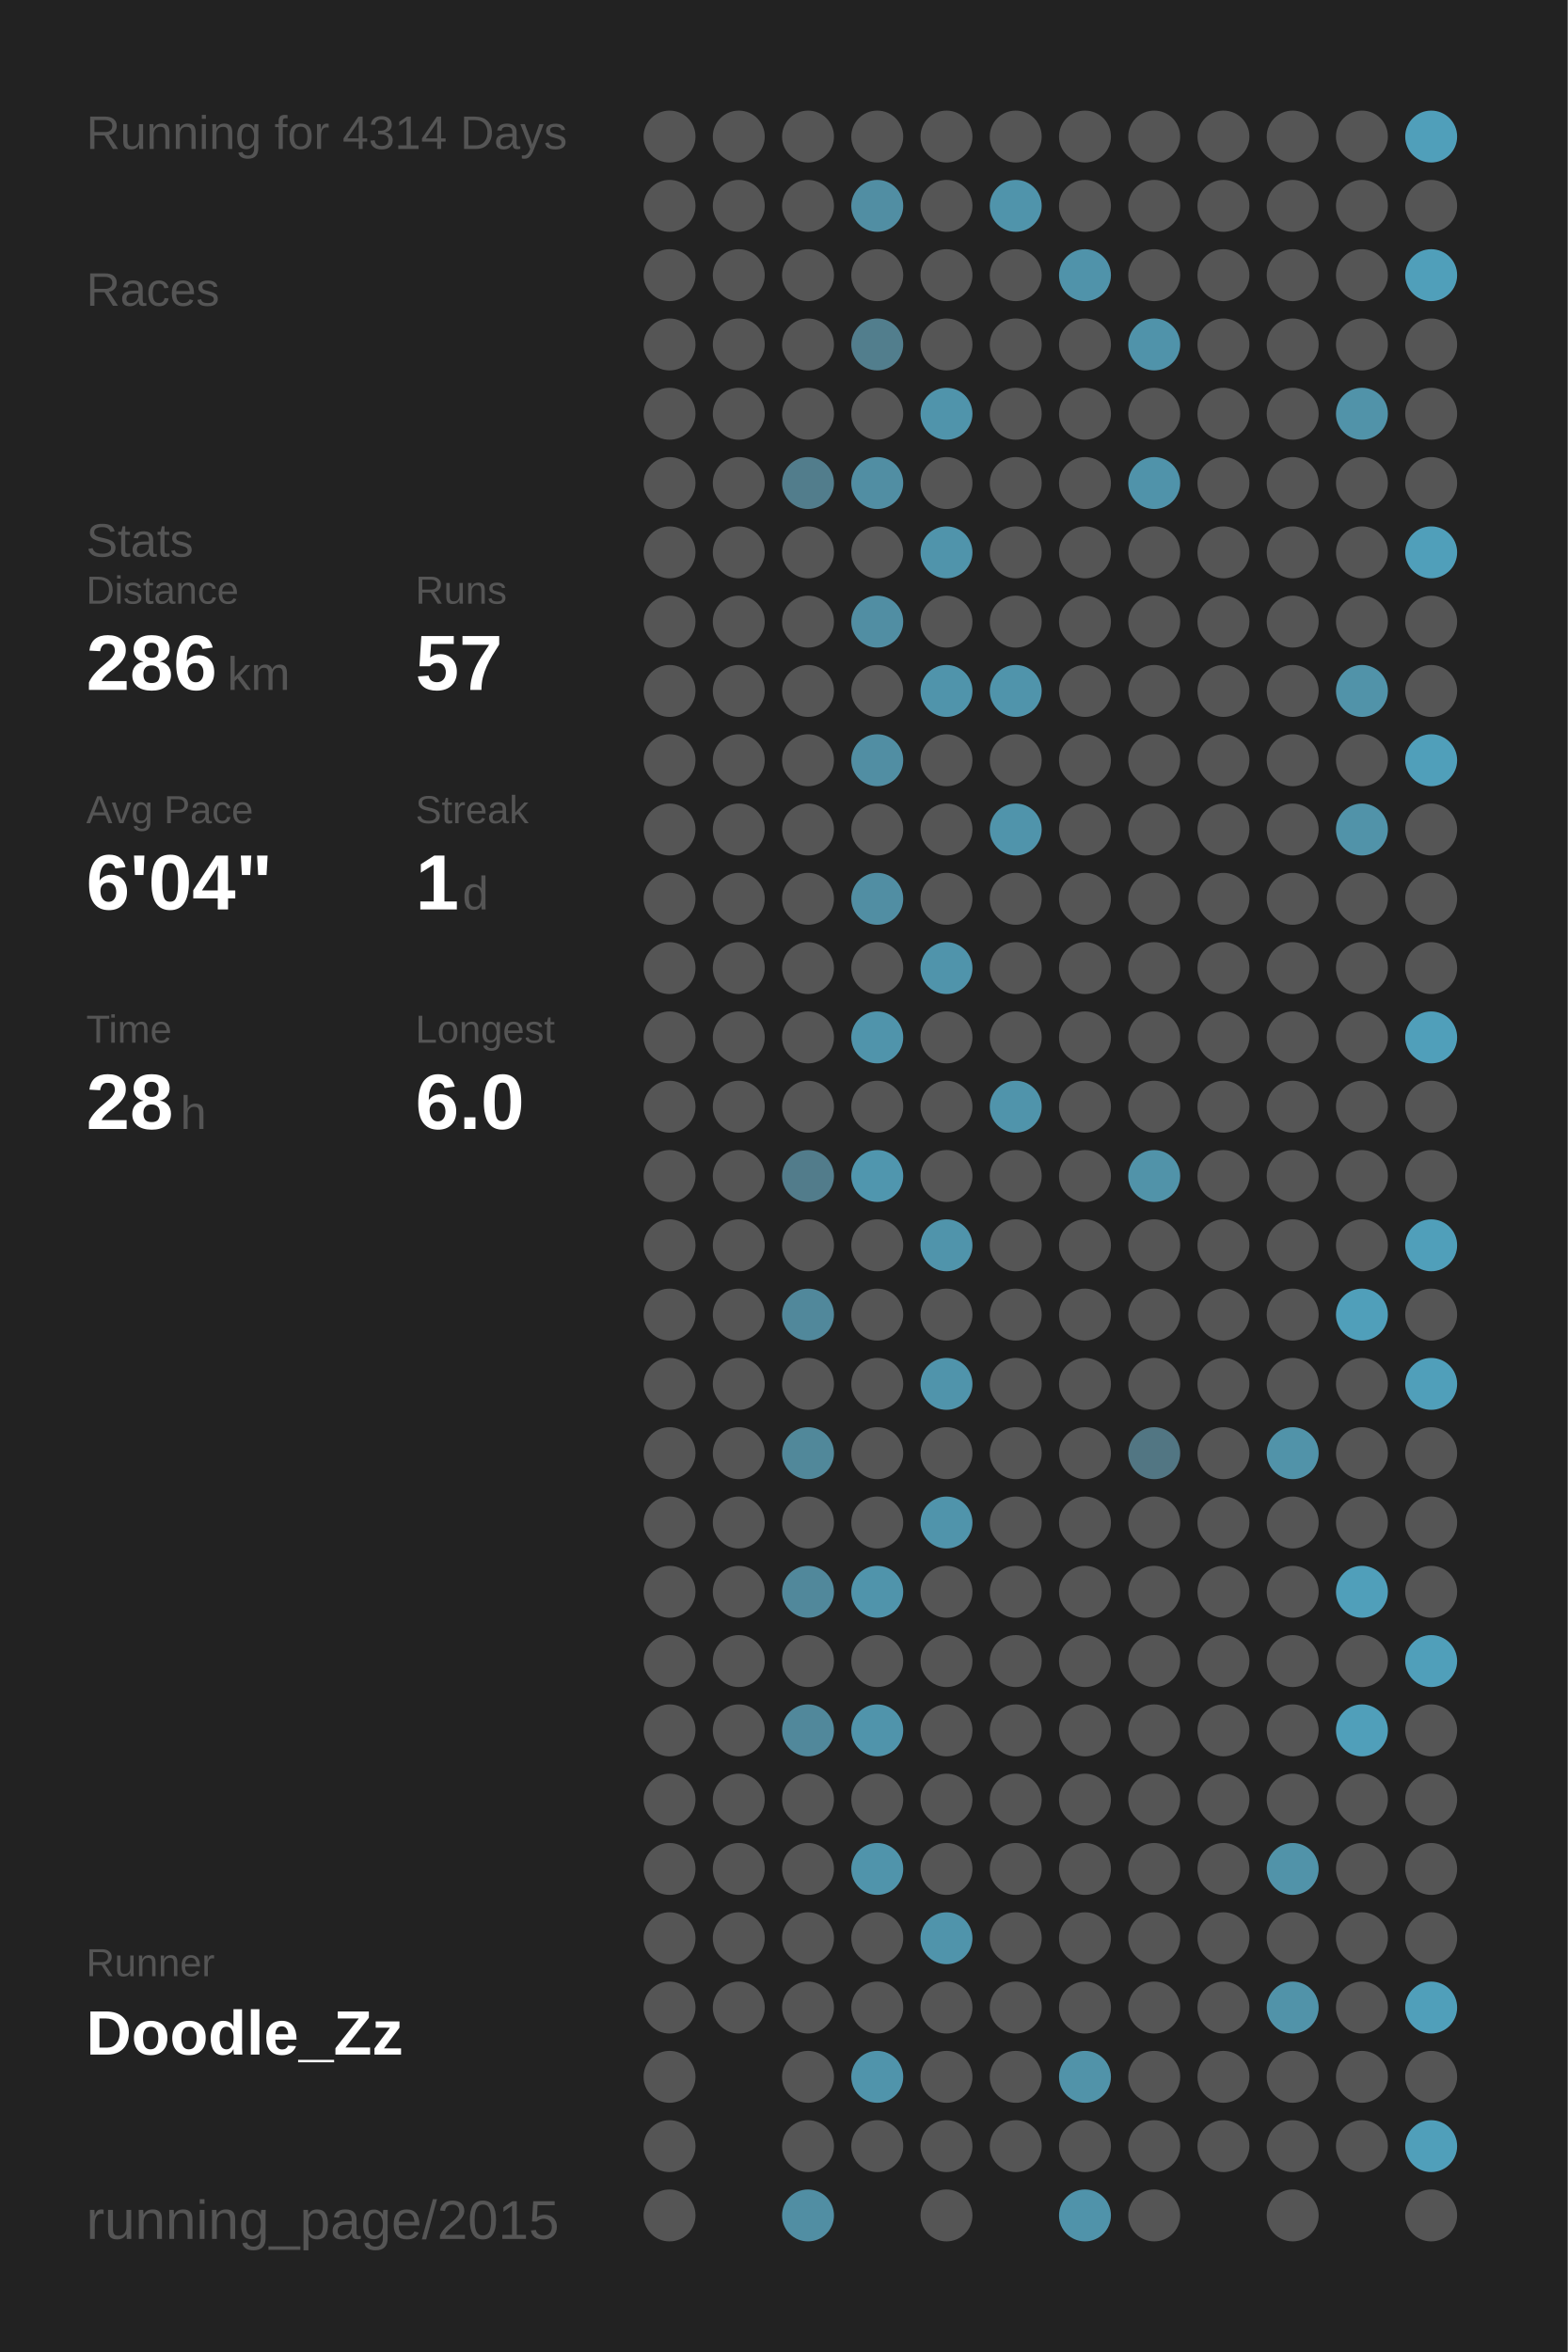
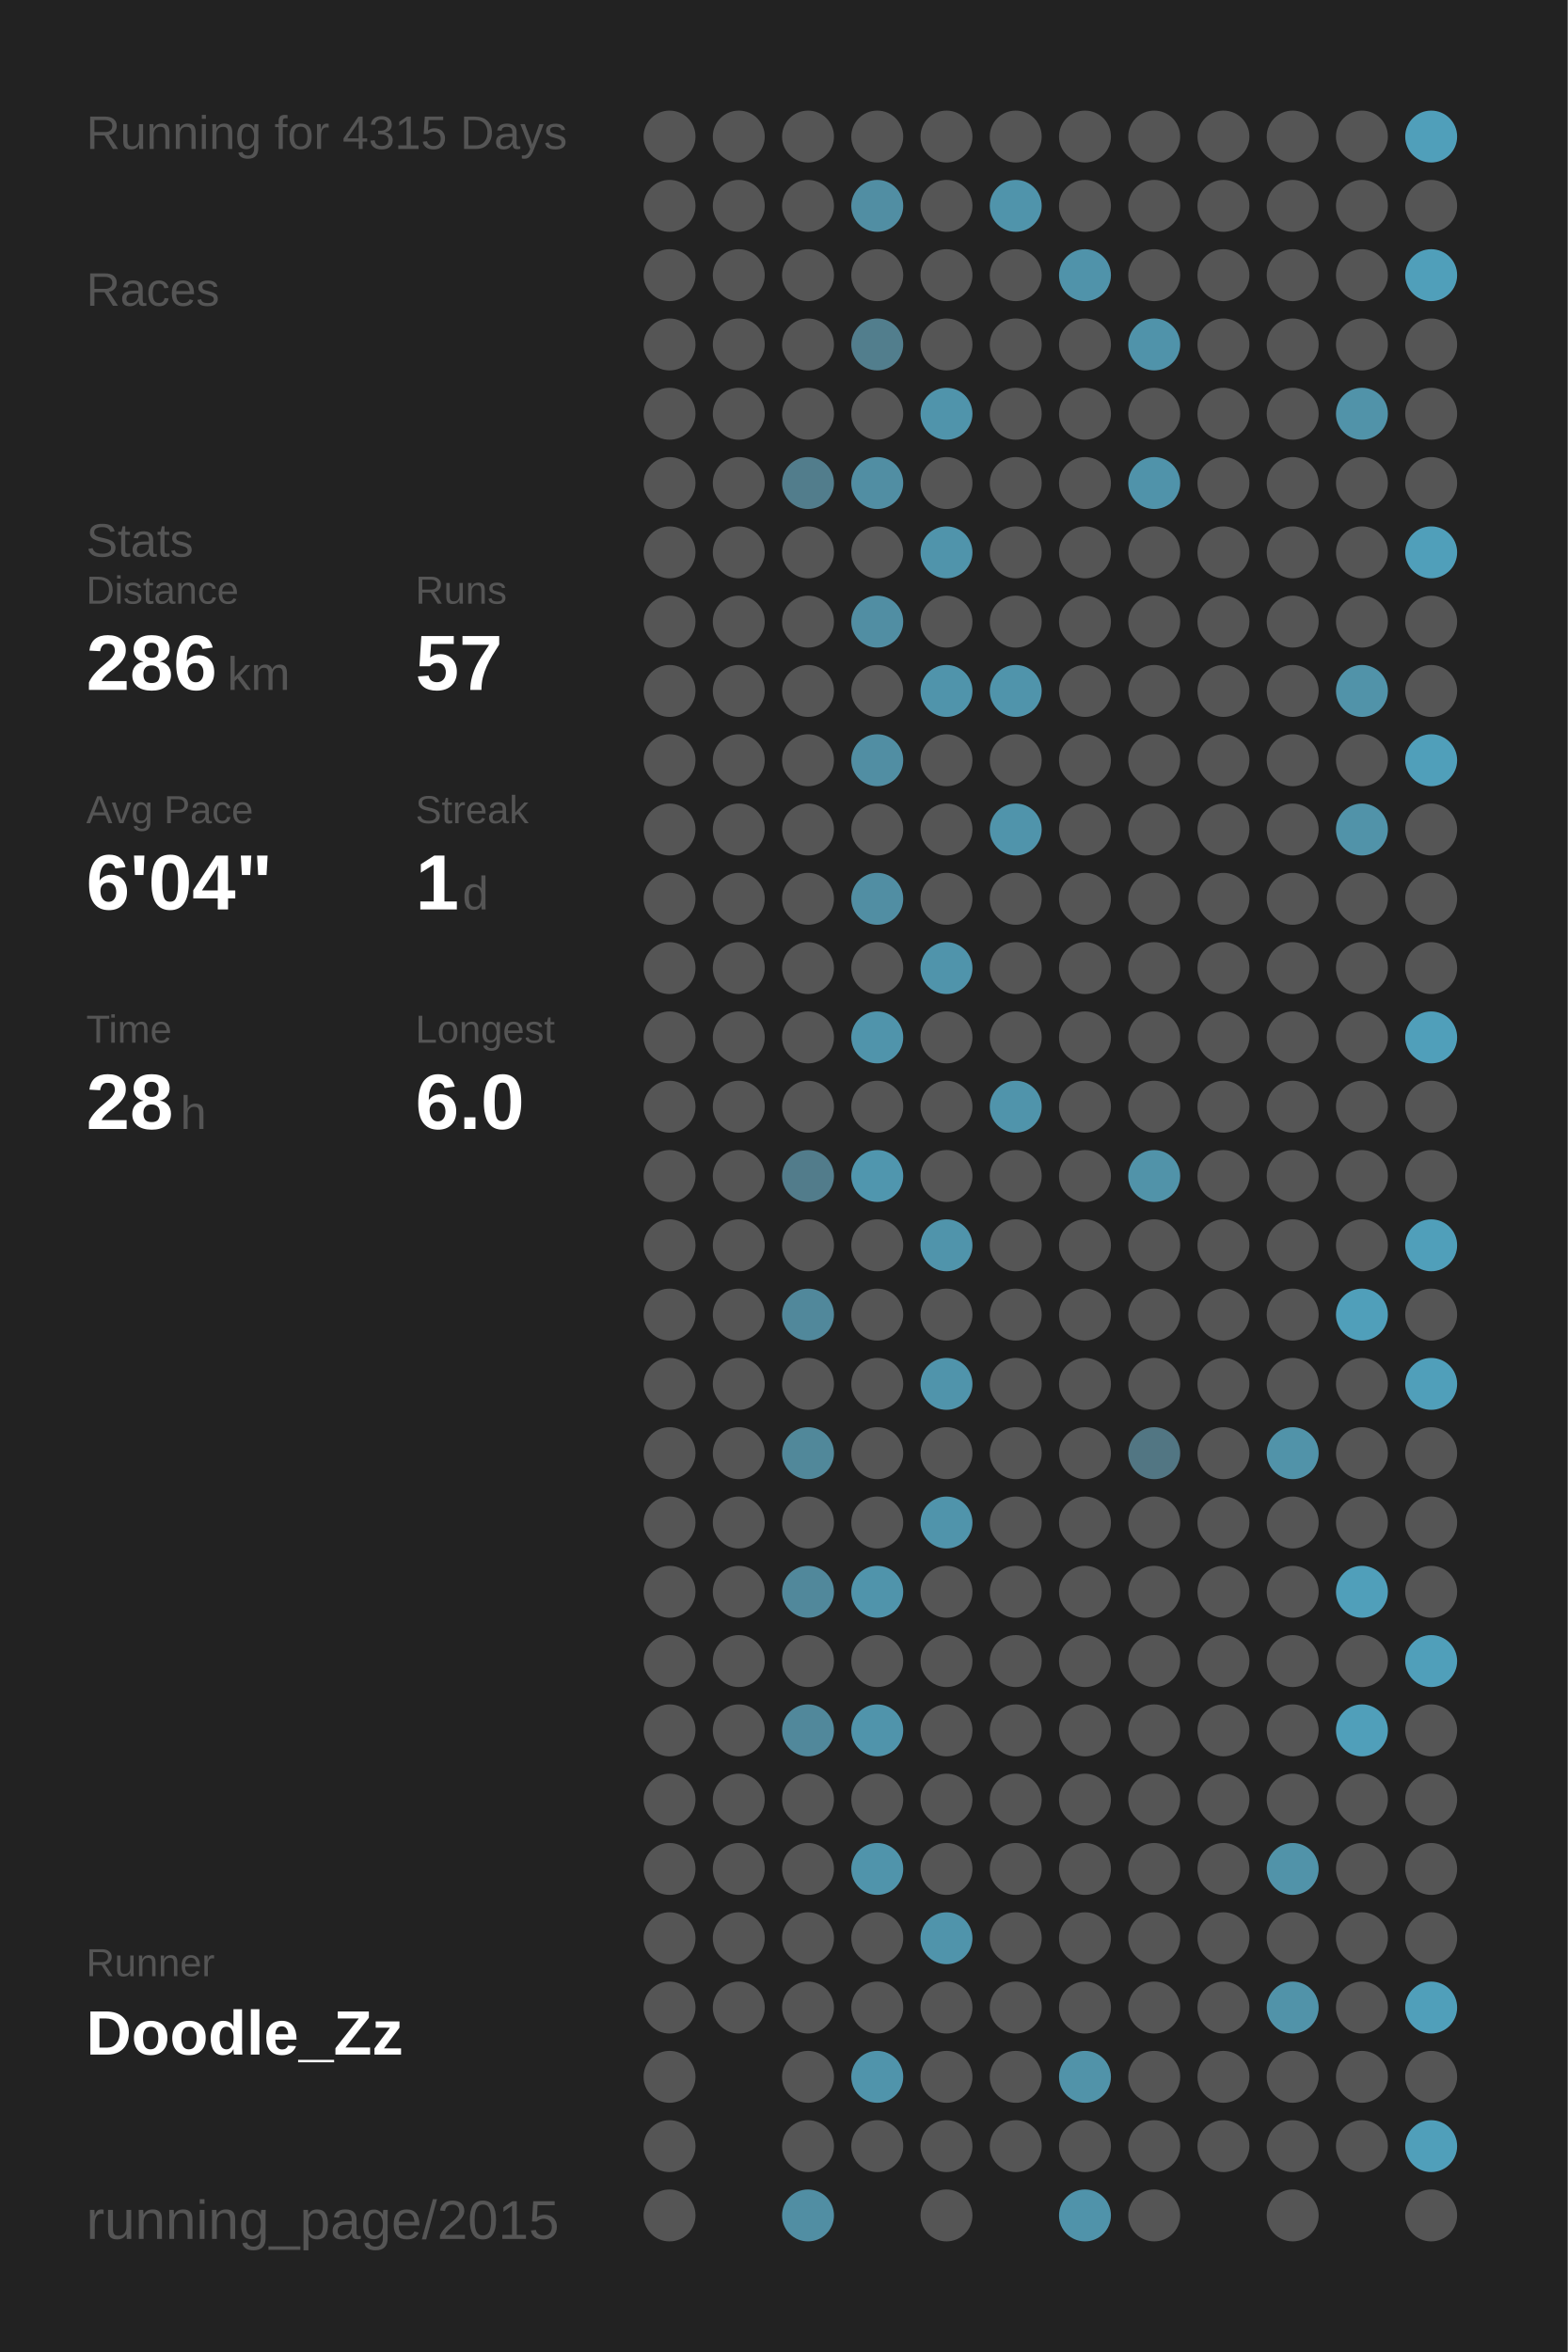
<svg xmlns="http://www.w3.org/2000/svg" baseProfile="full" height="300mm" version="1.1" viewBox="0,0,200,300" width="200mm">
  <defs />
  <rect fill="#222222" height="300" width="200" x="0" y="0" />
-   <text fill="#555555" style="font-size:6px; font-family:Arial;" x="11" y="19">Running for 4314 Days</text>
+   <text fill="#555555" style="font-size:6px; font-family:Arial;" x="11" y="19">Running for 4315 Days</text>
  <text fill="#555555" style="font-size:6px; font-family:Arial;" x="11" y="39">Races</text>
  <text fill="#555555" style="font-size:6px; font-family:Arial;" x="11" y="71">Stats</text>
  <text fill="#555555" style="font-size:5px; font-family:Arial;" x="11" y="77">Distance</text>
  <text fill="#FFFFFF" style="font-size:10px; font-family:Arial; font-weight:bold;" x="11" y="88">286</text>
  <text fill="#555555" style="font-size:6px; font-family:Arial;" x="29" y="88">km</text>
  <text fill="#555555" style="font-size:5px; font-family:Arial;" x="53" y="77">Runs</text>
  <text fill="#FFFFFF" style="font-size:10px; font-family:Arial; font-weight:bold;" x="53" y="88">57</text>
  <text fill="#555555" style="font-size:5px; font-family:Arial;" x="11" y="105">Avg Pace</text>
  <text fill="#FFFFFF" style="font-size:10px; font-family:Arial; font-weight:bold;" x="11" y="116">6'04"</text>
  <text fill="#555555" style="font-size:5px; font-family:Arial;" x="53" y="105">Streak</text>
  <text fill="#FFFFFF" style="font-size:10px; font-family:Arial; font-weight:bold;" x="53" y="116">1</text>
  <text fill="#555555" style="font-size:6px; font-family:Arial;" x="59" y="116">d</text>
  <text fill="#555555" style="font-size:5px; font-family:Arial;" x="11" y="133">Time</text>
  <text fill="#FFFFFF" style="font-size:10px; font-family:Arial; font-weight:bold;" x="11" y="144">28</text>
  <text fill="#555555" style="font-size:6px; font-family:Arial;" x="23" y="144">h</text>
  <text fill="#555555" style="font-size:5px; font-family:Arial;" x="53" y="133">Longest</text>
  <text fill="#FFFFFF" style="font-size:10px; font-family:Arial; font-weight:bold;" x="53" y="144">6.0</text>
  <text fill="#555555" style="font-size:5px; font-family:Arial;" x="11" y="252.065">Runner</text>
  <text fill="#FFFFFF" style="font-size:8px; font-family:Arial; font-weight:bold;" x="11" y="262.065">Doodle_Zz</text>
  <text fill="#555555" style="font-size:7px; font-family:Arial;" x="11" y="285.581">running_page/2015</text>
  <circle cx="85.417" cy="17.419" fill="#555555" r="3.312" />
  <circle cx="85.417" cy="26.258" fill="#555555" r="3.312" />
  <circle cx="85.417" cy="35.097" fill="#555555" r="3.312" />
  <circle cx="85.417" cy="43.935" fill="#555555" r="3.312" />
  <circle cx="85.417" cy="52.774" fill="#555555" r="3.312" />
  <circle cx="85.417" cy="61.613" fill="#555555" r="3.312" />
  <circle cx="85.417" cy="70.452" fill="#555555" r="3.312" />
  <circle cx="85.417" cy="79.29" fill="#555555" r="3.312" />
  <circle cx="85.417" cy="88.129" fill="#555555" r="3.312" />
  <circle cx="85.417" cy="96.968" fill="#555555" r="3.312" />
  <circle cx="85.417" cy="105.806" fill="#555555" r="3.312" />
  <circle cx="85.417" cy="114.645" fill="#555555" r="3.312" />
  <circle cx="85.417" cy="123.484" fill="#555555" r="3.312" />
  <circle cx="85.417" cy="132.323" fill="#555555" r="3.312" />
  <circle cx="85.417" cy="141.161" fill="#555555" r="3.312" />
  <circle cx="85.417" cy="150" fill="#555555" r="3.312" />
  <circle cx="85.417" cy="158.839" fill="#555555" r="3.312" />
  <circle cx="85.417" cy="167.677" fill="#555555" r="3.312" />
  <circle cx="85.417" cy="176.516" fill="#555555" r="3.312" />
  <circle cx="85.417" cy="185.355" fill="#555555" r="3.312" />
  <circle cx="85.417" cy="194.194" fill="#555555" r="3.312" />
  <circle cx="85.417" cy="203.032" fill="#555555" r="3.312" />
  <circle cx="85.417" cy="211.871" fill="#555555" r="3.312" />
  <circle cx="85.417" cy="220.71" fill="#555555" r="3.312" />
  <circle cx="85.417" cy="229.548" fill="#555555" r="3.312" />
  <circle cx="85.417" cy="238.387" fill="#555555" r="3.312" />
  <circle cx="85.417" cy="247.226" fill="#555555" r="3.312" />
  <circle cx="85.417" cy="256.065" fill="#555555" r="3.312" />
  <circle cx="85.417" cy="264.903" fill="#555555" r="3.312" />
  <circle cx="85.417" cy="273.742" fill="#555555" r="3.312" />
  <circle cx="85.417" cy="282.581" fill="#555555" r="3.312" />
  <circle cx="94.25" cy="17.419" fill="#555555" r="3.312" />
  <circle cx="94.25" cy="26.258" fill="#555555" r="3.312" />
  <circle cx="94.25" cy="35.097" fill="#555555" r="3.312" />
  <circle cx="94.25" cy="43.935" fill="#555555" r="3.312" />
  <circle cx="94.25" cy="52.774" fill="#555555" r="3.312" />
  <circle cx="94.25" cy="61.613" fill="#555555" r="3.312" />
  <circle cx="94.25" cy="70.452" fill="#555555" r="3.312" />
  <circle cx="94.25" cy="79.29" fill="#555555" r="3.312" />
  <circle cx="94.25" cy="88.129" fill="#555555" r="3.312" />
  <circle cx="94.25" cy="96.968" fill="#555555" r="3.312" />
  <circle cx="94.25" cy="105.806" fill="#555555" r="3.312" />
  <circle cx="94.25" cy="114.645" fill="#555555" r="3.312" />
  <circle cx="94.25" cy="123.484" fill="#555555" r="3.312" />
  <circle cx="94.25" cy="132.323" fill="#555555" r="3.312" />
  <circle cx="94.25" cy="141.161" fill="#555555" r="3.312" />
  <circle cx="94.25" cy="150" fill="#555555" r="3.312" />
  <circle cx="94.25" cy="158.839" fill="#555555" r="3.312" />
  <circle cx="94.25" cy="167.677" fill="#555555" r="3.312" />
  <circle cx="94.25" cy="176.516" fill="#555555" r="3.312" />
  <circle cx="94.25" cy="185.355" fill="#555555" r="3.312" />
  <circle cx="94.25" cy="194.194" fill="#555555" r="3.312" />
  <circle cx="94.25" cy="203.032" fill="#555555" r="3.312" />
  <circle cx="94.25" cy="211.871" fill="#555555" r="3.312" />
  <circle cx="94.25" cy="220.71" fill="#555555" r="3.312" />
  <circle cx="94.25" cy="229.548" fill="#555555" r="3.312" />
  <circle cx="94.25" cy="238.387" fill="#555555" r="3.312" />
  <circle cx="94.25" cy="247.226" fill="#555555" r="3.312" />
  <circle cx="94.25" cy="256.065" fill="#555555" r="3.312" />
  <circle cx="103.083" cy="17.419" fill="#555555" r="3.312" />
  <circle cx="103.083" cy="26.258" fill="#555555" r="3.312" />
  <circle cx="103.083" cy="35.097" fill="#555555" r="3.312" />
  <circle cx="103.083" cy="43.935" fill="#555555" r="3.312" />
  <circle cx="103.083" cy="52.774" fill="#555555" r="3.312" />
  <circle cx="103.083" cy="61.613" fill="#527d8c" r="3.312" />
  <circle cx="103.083" cy="70.452" fill="#555555" r="3.312" />
  <circle cx="103.083" cy="79.29" fill="#555555" r="3.312" />
  <circle cx="103.083" cy="88.129" fill="#555555" r="3.312" />
  <circle cx="103.083" cy="96.968" fill="#555555" r="3.312" />
  <circle cx="103.083" cy="105.806" fill="#555555" r="3.312" />
  <circle cx="103.083" cy="114.645" fill="#555555" r="3.312" />
  <circle cx="103.083" cy="123.484" fill="#555555" r="3.312" />
  <circle cx="103.083" cy="132.323" fill="#555555" r="3.312" />
  <circle cx="103.083" cy="141.161" fill="#555555" r="3.312" />
  <circle cx="103.083" cy="150" fill="#527c8b" r="3.312" />
  <circle cx="103.083" cy="158.839" fill="#555555" r="3.312" />
  <circle cx="103.083" cy="167.677" fill="#51889b" r="3.312" />
  <circle cx="103.083" cy="176.516" fill="#555555" r="3.312" />
  <circle cx="103.083" cy="185.355" fill="#51889a" r="3.312" />
  <circle cx="103.083" cy="194.194" fill="#555555" r="3.312" />
  <circle cx="103.083" cy="203.032" fill="#51889b" r="3.312" />
  <circle cx="103.083" cy="211.871" fill="#555555" r="3.312" />
  <circle cx="103.083" cy="220.71" fill="#51889b" r="3.312" />
  <circle cx="103.083" cy="229.548" fill="#555555" r="3.312" />
  <circle cx="103.083" cy="238.387" fill="#555555" r="3.312" />
  <circle cx="103.083" cy="247.226" fill="#555555" r="3.312" />
  <circle cx="103.083" cy="256.065" fill="#555555" r="3.312" />
  <circle cx="103.083" cy="264.903" fill="#555555" r="3.312" />
  <circle cx="103.083" cy="273.742" fill="#555555" r="3.312" />
  <circle cx="103.083" cy="282.581" fill="#518ea3" r="3.312" />
  <circle cx="111.917" cy="17.419" fill="#555555" r="3.312" />
  <circle cx="111.917" cy="26.258" fill="#518ea3" r="3.312" />
  <circle cx="111.917" cy="35.097" fill="#555555" r="3.312" />
  <circle cx="111.917" cy="43.935" fill="#527e8d" r="3.312" />
  <circle cx="111.917" cy="52.774" fill="#555555" r="3.312" />
  <circle cx="111.917" cy="61.613" fill="#518ea3" r="3.312" />
  <circle cx="111.917" cy="70.452" fill="#555555" r="3.312" />
  <circle cx="111.917" cy="79.29" fill="#518ea3" r="3.312" />
  <circle cx="111.917" cy="88.129" fill="#555555" r="3.312" />
  <circle cx="111.917" cy="96.968" fill="#518ea3" r="3.312" />
  <circle cx="111.917" cy="105.806" fill="#555555" r="3.312" />
  <circle cx="111.917" cy="114.645" fill="#518ea3" r="3.312" />
  <circle cx="111.917" cy="123.484" fill="#555555" r="3.312" />
  <circle cx="111.917" cy="132.323" fill="#5094ab" r="3.312" />
  <circle cx="111.917" cy="141.161" fill="#555555" r="3.312" />
  <circle cx="111.917" cy="150" fill="#5096ae" r="3.312" />
  <circle cx="111.917" cy="158.839" fill="#555555" r="3.312" />
  <circle cx="111.917" cy="167.677" fill="#555555" r="3.312" />
  <circle cx="111.917" cy="176.516" fill="#555555" r="3.312" />
  <circle cx="111.917" cy="185.355" fill="#555555" r="3.312" />
  <circle cx="111.917" cy="194.194" fill="#555555" r="3.312" />
  <circle cx="111.917" cy="203.032" fill="#5094ab" r="3.312" />
  <circle cx="111.917" cy="211.871" fill="#555555" r="3.312" />
  <circle cx="111.917" cy="220.71" fill="#5094ab" r="3.312" />
  <circle cx="111.917" cy="229.548" fill="#555555" r="3.312" />
  <circle cx="111.917" cy="238.387" fill="#5094ab" r="3.312" />
  <circle cx="111.917" cy="247.226" fill="#555555" r="3.312" />
  <circle cx="111.917" cy="256.065" fill="#555555" r="3.312" />
  <circle cx="111.917" cy="264.903" fill="#5094ab" r="3.312" />
  <circle cx="111.917" cy="273.742" fill="#555555" r="3.312" />
  <circle cx="120.75" cy="17.419" fill="#555555" r="3.312" />
  <circle cx="120.75" cy="26.258" fill="#555555" r="3.312" />
  <circle cx="120.75" cy="35.097" fill="#555555" r="3.312" />
  <circle cx="120.75" cy="43.935" fill="#555555" r="3.312" />
  <circle cx="120.75" cy="52.774" fill="#5094ab" r="3.312" />
  <circle cx="120.75" cy="61.613" fill="#555555" r="3.312" />
  <circle cx="120.75" cy="70.452" fill="#5094ab" r="3.312" />
  <circle cx="120.75" cy="79.29" fill="#555555" r="3.312" />
  <circle cx="120.75" cy="88.129" fill="#5094ab" r="3.312" />
  <circle cx="120.75" cy="96.968" fill="#555555" r="3.312" />
  <circle cx="120.75" cy="105.806" fill="#555555" r="3.312" />
  <circle cx="120.75" cy="114.645" fill="#555555" r="3.312" />
  <circle cx="120.75" cy="123.484" fill="#5094ab" r="3.312" />
  <circle cx="120.75" cy="132.323" fill="#555555" r="3.312" />
  <circle cx="120.75" cy="141.161" fill="#555555" r="3.312" />
  <circle cx="120.75" cy="150" fill="#555555" r="3.312" />
  <circle cx="120.75" cy="158.839" fill="#5094ab" r="3.312" />
  <circle cx="120.75" cy="167.677" fill="#555555" r="3.312" />
  <circle cx="120.75" cy="176.516" fill="#5094ab" r="3.312" />
  <circle cx="120.75" cy="185.355" fill="#555555" r="3.312" />
  <circle cx="120.75" cy="194.194" fill="#5094ab" r="3.312" />
  <circle cx="120.75" cy="203.032" fill="#555555" r="3.312" />
  <circle cx="120.75" cy="211.871" fill="#555555" r="3.312" />
  <circle cx="120.75" cy="220.71" fill="#555555" r="3.312" />
  <circle cx="120.75" cy="229.548" fill="#555555" r="3.312" />
  <circle cx="120.75" cy="238.387" fill="#555555" r="3.312" />
  <circle cx="120.75" cy="247.226" fill="#5094ab" r="3.312" />
  <circle cx="120.75" cy="256.065" fill="#555555" r="3.312" />
  <circle cx="120.75" cy="264.903" fill="#555555" r="3.312" />
  <circle cx="120.75" cy="273.742" fill="#555555" r="3.312" />
  <circle cx="120.75" cy="282.581" fill="#555555" r="3.312" />
  <circle cx="129.583" cy="17.419" fill="#555555" r="3.312" />
  <circle cx="129.583" cy="26.258" fill="#5094ab" r="3.312" />
  <circle cx="129.583" cy="35.097" fill="#555555" r="3.312" />
  <circle cx="129.583" cy="43.935" fill="#555555" r="3.312" />
  <circle cx="129.583" cy="52.774" fill="#555555" r="3.312" />
  <circle cx="129.583" cy="61.613" fill="#555555" r="3.312" />
  <circle cx="129.583" cy="70.452" fill="#555555" r="3.312" />
  <circle cx="129.583" cy="79.29" fill="#555555" r="3.312" />
  <circle cx="129.583" cy="88.129" fill="#5094ab" r="3.312" />
  <circle cx="129.583" cy="96.968" fill="#555555" r="3.312" />
  <circle cx="129.583" cy="105.806" fill="#5094ab" r="3.312" />
  <circle cx="129.583" cy="114.645" fill="#555555" r="3.312" />
  <circle cx="129.583" cy="123.484" fill="#555555" r="3.312" />
  <circle cx="129.583" cy="132.323" fill="#555555" r="3.312" />
  <circle cx="129.583" cy="141.161" fill="#5094ab" r="3.312" />
  <circle cx="129.583" cy="150" fill="#555555" r="3.312" />
  <circle cx="129.583" cy="158.839" fill="#555555" r="3.312" />
  <circle cx="129.583" cy="167.677" fill="#555555" r="3.312" />
  <circle cx="129.583" cy="176.516" fill="#555555" r="3.312" />
  <circle cx="129.583" cy="185.355" fill="#555555" r="3.312" />
  <circle cx="129.583" cy="194.194" fill="#555555" r="3.312" />
  <circle cx="129.583" cy="203.032" fill="#555555" r="3.312" />
  <circle cx="129.583" cy="211.871" fill="#555555" r="3.312" />
  <circle cx="129.583" cy="220.71" fill="#555555" r="3.312" />
  <circle cx="129.583" cy="229.548" fill="#555555" r="3.312" />
  <circle cx="129.583" cy="238.387" fill="#555555" r="3.312" />
  <circle cx="129.583" cy="247.226" fill="#555555" r="3.312" />
  <circle cx="129.583" cy="256.065" fill="#555555" r="3.312" />
  <circle cx="129.583" cy="264.903" fill="#555555" r="3.312" />
  <circle cx="129.583" cy="273.742" fill="#555555" r="3.312" />
  <circle cx="138.417" cy="17.419" fill="#555555" r="3.312" />
  <circle cx="138.417" cy="26.258" fill="#555555" r="3.312" />
  <circle cx="138.417" cy="35.097" fill="#5093aa" r="3.312" />
  <circle cx="138.417" cy="43.935" fill="#555555" r="3.312" />
  <circle cx="138.417" cy="52.774" fill="#555555" r="3.312" />
  <circle cx="138.417" cy="61.613" fill="#555555" r="3.312" />
  <circle cx="138.417" cy="70.452" fill="#555555" r="3.312" />
  <circle cx="138.417" cy="79.29" fill="#555555" r="3.312" />
  <circle cx="138.417" cy="88.129" fill="#555555" r="3.312" />
  <circle cx="138.417" cy="96.968" fill="#555555" r="3.312" />
  <circle cx="138.417" cy="105.806" fill="#555555" r="3.312" />
  <circle cx="138.417" cy="114.645" fill="#555555" r="3.312" />
  <circle cx="138.417" cy="123.484" fill="#555555" r="3.312" />
  <circle cx="138.417" cy="132.323" fill="#555555" r="3.312" />
  <circle cx="138.417" cy="141.161" fill="#555555" r="3.312" />
  <circle cx="138.417" cy="150" fill="#555555" r="3.312" />
  <circle cx="138.417" cy="158.839" fill="#555555" r="3.312" />
  <circle cx="138.417" cy="167.677" fill="#555555" r="3.312" />
  <circle cx="138.417" cy="176.516" fill="#555555" r="3.312" />
  <circle cx="138.417" cy="185.355" fill="#555555" r="3.312" />
  <circle cx="138.417" cy="194.194" fill="#555555" r="3.312" />
  <circle cx="138.417" cy="203.032" fill="#555555" r="3.312" />
  <circle cx="138.417" cy="211.871" fill="#555555" r="3.312" />
  <circle cx="138.417" cy="220.71" fill="#555555" r="3.312" />
  <circle cx="138.417" cy="229.548" fill="#555555" r="3.312" />
  <circle cx="138.417" cy="238.387" fill="#555555" r="3.312" />
  <circle cx="138.417" cy="247.226" fill="#555555" r="3.312" />
  <circle cx="138.417" cy="256.065" fill="#555555" r="3.312" />
  <circle cx="138.417" cy="264.903" fill="#5193a9" r="3.312" />
  <circle cx="138.417" cy="273.742" fill="#555555" r="3.312" />
  <circle cx="138.417" cy="282.581" fill="#5093aa" r="3.312" />
  <circle cx="147.25" cy="17.419" fill="#555555" r="3.312" />
  <circle cx="147.25" cy="26.258" fill="#555555" r="3.312" />
  <circle cx="147.25" cy="35.097" fill="#555555" r="3.312" />
  <circle cx="147.25" cy="43.935" fill="#5093aa" r="3.312" />
  <circle cx="147.25" cy="52.774" fill="#555555" r="3.312" />
  <circle cx="147.25" cy="61.613" fill="#5093aa" r="3.312" />
  <circle cx="147.25" cy="70.452" fill="#555555" r="3.312" />
  <circle cx="147.25" cy="79.29" fill="#555555" r="3.312" />
  <circle cx="147.25" cy="88.129" fill="#555555" r="3.312" />
  <circle cx="147.25" cy="96.968" fill="#555555" r="3.312" />
  <circle cx="147.25" cy="105.806" fill="#555555" r="3.312" />
  <circle cx="147.25" cy="114.645" fill="#555555" r="3.312" />
  <circle cx="147.25" cy="123.484" fill="#555555" r="3.312" />
  <circle cx="147.25" cy="132.323" fill="#555555" r="3.312" />
  <circle cx="147.25" cy="141.161" fill="#555555" r="3.312" />
  <circle cx="147.25" cy="150" fill="#5193a9" r="3.312" />
  <circle cx="147.25" cy="158.839" fill="#555555" r="3.312" />
  <circle cx="147.25" cy="167.677" fill="#555555" r="3.312" />
  <circle cx="147.25" cy="176.516" fill="#555555" r="3.312" />
  <circle cx="147.25" cy="185.355" fill="#527683" r="3.312" />
  <circle cx="147.25" cy="194.194" fill="#555555" r="3.312" />
  <circle cx="147.25" cy="203.032" fill="#555555" r="3.312" />
  <circle cx="147.25" cy="211.871" fill="#555555" r="3.312" />
  <circle cx="147.25" cy="220.71" fill="#555555" r="3.312" />
  <circle cx="147.25" cy="229.548" fill="#555555" r="3.312" />
  <circle cx="147.25" cy="238.387" fill="#555555" r="3.312" />
  <circle cx="147.25" cy="247.226" fill="#555555" r="3.312" />
  <circle cx="147.25" cy="256.065" fill="#555555" r="3.312" />
  <circle cx="147.25" cy="264.903" fill="#555555" r="3.312" />
  <circle cx="147.25" cy="273.742" fill="#555555" r="3.312" />
  <circle cx="147.25" cy="282.581" fill="#555555" r="3.312" />
  <circle cx="156.083" cy="17.419" fill="#555555" r="3.312" />
  <circle cx="156.083" cy="26.258" fill="#555555" r="3.312" />
  <circle cx="156.083" cy="35.097" fill="#555555" r="3.312" />
  <circle cx="156.083" cy="43.935" fill="#555555" r="3.312" />
  <circle cx="156.083" cy="52.774" fill="#555555" r="3.312" />
  <circle cx="156.083" cy="61.613" fill="#555555" r="3.312" />
  <circle cx="156.083" cy="70.452" fill="#555555" r="3.312" />
  <circle cx="156.083" cy="79.29" fill="#555555" r="3.312" />
  <circle cx="156.083" cy="88.129" fill="#555555" r="3.312" />
  <circle cx="156.083" cy="96.968" fill="#555555" r="3.312" />
  <circle cx="156.083" cy="105.806" fill="#555555" r="3.312" />
  <circle cx="156.083" cy="114.645" fill="#555555" r="3.312" />
  <circle cx="156.083" cy="123.484" fill="#555555" r="3.312" />
  <circle cx="156.083" cy="132.323" fill="#555555" r="3.312" />
  <circle cx="156.083" cy="141.161" fill="#555555" r="3.312" />
  <circle cx="156.083" cy="150" fill="#555555" r="3.312" />
  <circle cx="156.083" cy="158.839" fill="#555555" r="3.312" />
  <circle cx="156.083" cy="167.677" fill="#555555" r="3.312" />
  <circle cx="156.083" cy="176.516" fill="#555555" r="3.312" />
  <circle cx="156.083" cy="185.355" fill="#555555" r="3.312" />
  <circle cx="156.083" cy="194.194" fill="#555555" r="3.312" />
  <circle cx="156.083" cy="203.032" fill="#555555" r="3.312" />
  <circle cx="156.083" cy="211.871" fill="#555555" r="3.312" />
  <circle cx="156.083" cy="220.71" fill="#555555" r="3.312" />
  <circle cx="156.083" cy="229.548" fill="#555555" r="3.312" />
  <circle cx="156.083" cy="238.387" fill="#555555" r="3.312" />
  <circle cx="156.083" cy="247.226" fill="#555555" r="3.312" />
  <circle cx="156.083" cy="256.065" fill="#555555" r="3.312" />
  <circle cx="156.083" cy="264.903" fill="#555555" r="3.312" />
  <circle cx="156.083" cy="273.742" fill="#555555" r="3.312" />
  <circle cx="164.917" cy="17.419" fill="#555555" r="3.312" />
  <circle cx="164.917" cy="26.258" fill="#555555" r="3.312" />
  <circle cx="164.917" cy="35.097" fill="#555555" r="3.312" />
  <circle cx="164.917" cy="43.935" fill="#555555" r="3.312" />
  <circle cx="164.917" cy="52.774" fill="#555555" r="3.312" />
  <circle cx="164.917" cy="61.613" fill="#555555" r="3.312" />
  <circle cx="164.917" cy="70.452" fill="#555555" r="3.312" />
  <circle cx="164.917" cy="79.29" fill="#555555" r="3.312" />
  <circle cx="164.917" cy="88.129" fill="#555555" r="3.312" />
  <circle cx="164.917" cy="96.968" fill="#555555" r="3.312" />
  <circle cx="164.917" cy="105.806" fill="#555555" r="3.312" />
  <circle cx="164.917" cy="114.645" fill="#555555" r="3.312" />
  <circle cx="164.917" cy="123.484" fill="#555555" r="3.312" />
  <circle cx="164.917" cy="132.323" fill="#555555" r="3.312" />
  <circle cx="164.917" cy="141.161" fill="#555555" r="3.312" />
  <circle cx="164.917" cy="150" fill="#555555" r="3.312" />
  <circle cx="164.917" cy="158.839" fill="#555555" r="3.312" />
  <circle cx="164.917" cy="167.677" fill="#555555" r="3.312" />
  <circle cx="164.917" cy="176.516" fill="#555555" r="3.312" />
  <circle cx="164.917" cy="185.355" fill="#5193a9" r="3.312" />
  <circle cx="164.917" cy="194.194" fill="#555555" r="3.312" />
  <circle cx="164.917" cy="203.032" fill="#555555" r="3.312" />
  <circle cx="164.917" cy="211.871" fill="#555555" r="3.312" />
  <circle cx="164.917" cy="220.71" fill="#555555" r="3.312" />
  <circle cx="164.917" cy="229.548" fill="#555555" r="3.312" />
  <circle cx="164.917" cy="238.387" fill="#5193a9" r="3.312" />
  <circle cx="164.917" cy="247.226" fill="#555555" r="3.312" />
  <circle cx="164.917" cy="256.065" fill="#5193a9" r="3.312" />
  <circle cx="164.917" cy="264.903" fill="#555555" r="3.312" />
  <circle cx="164.917" cy="273.742" fill="#555555" r="3.312" />
  <circle cx="164.917" cy="282.581" fill="#555555" r="3.312" />
  <circle cx="173.75" cy="17.419" fill="#555555" r="3.312" />
  <circle cx="173.75" cy="26.258" fill="#555555" r="3.312" />
  <circle cx="173.75" cy="35.097" fill="#555555" r="3.312" />
  <circle cx="173.75" cy="43.935" fill="#555555" r="3.312" />
  <circle cx="173.75" cy="52.774" fill="#5193a9" r="3.312" />
  <circle cx="173.75" cy="61.613" fill="#555555" r="3.312" />
  <circle cx="173.75" cy="70.452" fill="#555555" r="3.312" />
  <circle cx="173.75" cy="79.29" fill="#555555" r="3.312" />
  <circle cx="173.75" cy="88.129" fill="#5193a9" r="3.312" />
  <circle cx="173.75" cy="96.968" fill="#555555" r="3.312" />
  <circle cx="173.75" cy="105.806" fill="#5193a9" r="3.312" />
  <circle cx="173.75" cy="114.645" fill="#555555" r="3.312" />
  <circle cx="173.75" cy="123.484" fill="#555555" r="3.312" />
  <circle cx="173.75" cy="132.323" fill="#555555" r="3.312" />
  <circle cx="173.75" cy="141.161" fill="#555555" r="3.312" />
  <circle cx="173.75" cy="150" fill="#555555" r="3.312" />
  <circle cx="173.75" cy="158.839" fill="#555555" r="3.312" />
  <circle cx="173.75" cy="167.677" fill="#509fba" r="3.312" />
  <circle cx="173.75" cy="176.516" fill="#555555" r="3.312" />
  <circle cx="173.75" cy="185.355" fill="#555555" r="3.312" />
  <circle cx="173.75" cy="194.194" fill="#555555" r="3.312" />
  <circle cx="173.75" cy="203.032" fill="#509fba" r="3.312" />
  <circle cx="173.75" cy="211.871" fill="#555555" r="3.312" />
  <circle cx="173.75" cy="220.71" fill="#509fba" r="3.312" />
  <circle cx="173.75" cy="229.548" fill="#555555" r="3.312" />
  <circle cx="173.75" cy="238.387" fill="#555555" r="3.312" />
  <circle cx="173.75" cy="247.226" fill="#555555" r="3.312" />
  <circle cx="173.75" cy="256.065" fill="#555555" r="3.312" />
  <circle cx="173.75" cy="264.903" fill="#555555" r="3.312" />
  <circle cx="173.75" cy="273.742" fill="#555555" r="3.312" />
  <circle cx="182.583" cy="17.419" fill="#509fba" r="3.312" />
  <circle cx="182.583" cy="26.258" fill="#555555" r="3.312" />
  <circle cx="182.583" cy="35.097" fill="#509fba" r="3.312" />
  <circle cx="182.583" cy="43.935" fill="#555555" r="3.312" />
  <circle cx="182.583" cy="52.774" fill="#555555" r="3.312" />
  <circle cx="182.583" cy="61.613" fill="#555555" r="3.312" />
  <circle cx="182.583" cy="70.452" fill="#509fba" r="3.312" />
  <circle cx="182.583" cy="79.29" fill="#555555" r="3.312" />
  <circle cx="182.583" cy="88.129" fill="#555555" r="3.312" />
  <circle cx="182.583" cy="96.968" fill="#509fba" r="3.312" />
  <circle cx="182.583" cy="105.806" fill="#555555" r="3.312" />
  <circle cx="182.583" cy="114.645" fill="#555555" r="3.312" />
  <circle cx="182.583" cy="123.484" fill="#555555" r="3.312" />
  <circle cx="182.583" cy="132.323" fill="#509fba" r="3.312" />
  <circle cx="182.583" cy="141.161" fill="#555555" r="3.312" />
  <circle cx="182.583" cy="150" fill="#555555" r="3.312" />
  <circle cx="182.583" cy="158.839" fill="#509fba" r="3.312" />
  <circle cx="182.583" cy="167.677" fill="#555555" r="3.312" />
  <circle cx="182.583" cy="176.516" fill="#509fba" r="3.312" />
  <circle cx="182.583" cy="185.355" fill="#555555" r="3.312" />
  <circle cx="182.583" cy="194.194" fill="#555555" r="3.312" />
  <circle cx="182.583" cy="203.032" fill="#555555" r="3.312" />
  <circle cx="182.583" cy="211.871" fill="#509fba" r="3.312" />
  <circle cx="182.583" cy="220.71" fill="#555555" r="3.312" />
  <circle cx="182.583" cy="229.548" fill="#555555" r="3.312" />
  <circle cx="182.583" cy="238.387" fill="#555555" r="3.312" />
  <circle cx="182.583" cy="247.226" fill="#555555" r="3.312" />
  <circle cx="182.583" cy="256.065" fill="#509fba" r="3.312" />
  <circle cx="182.583" cy="264.903" fill="#555555" r="3.312" />
  <circle cx="182.583" cy="273.742" fill="#509fba" r="3.312" />
  <circle cx="182.583" cy="282.581" fill="#555555" r="3.312" />
</svg>
